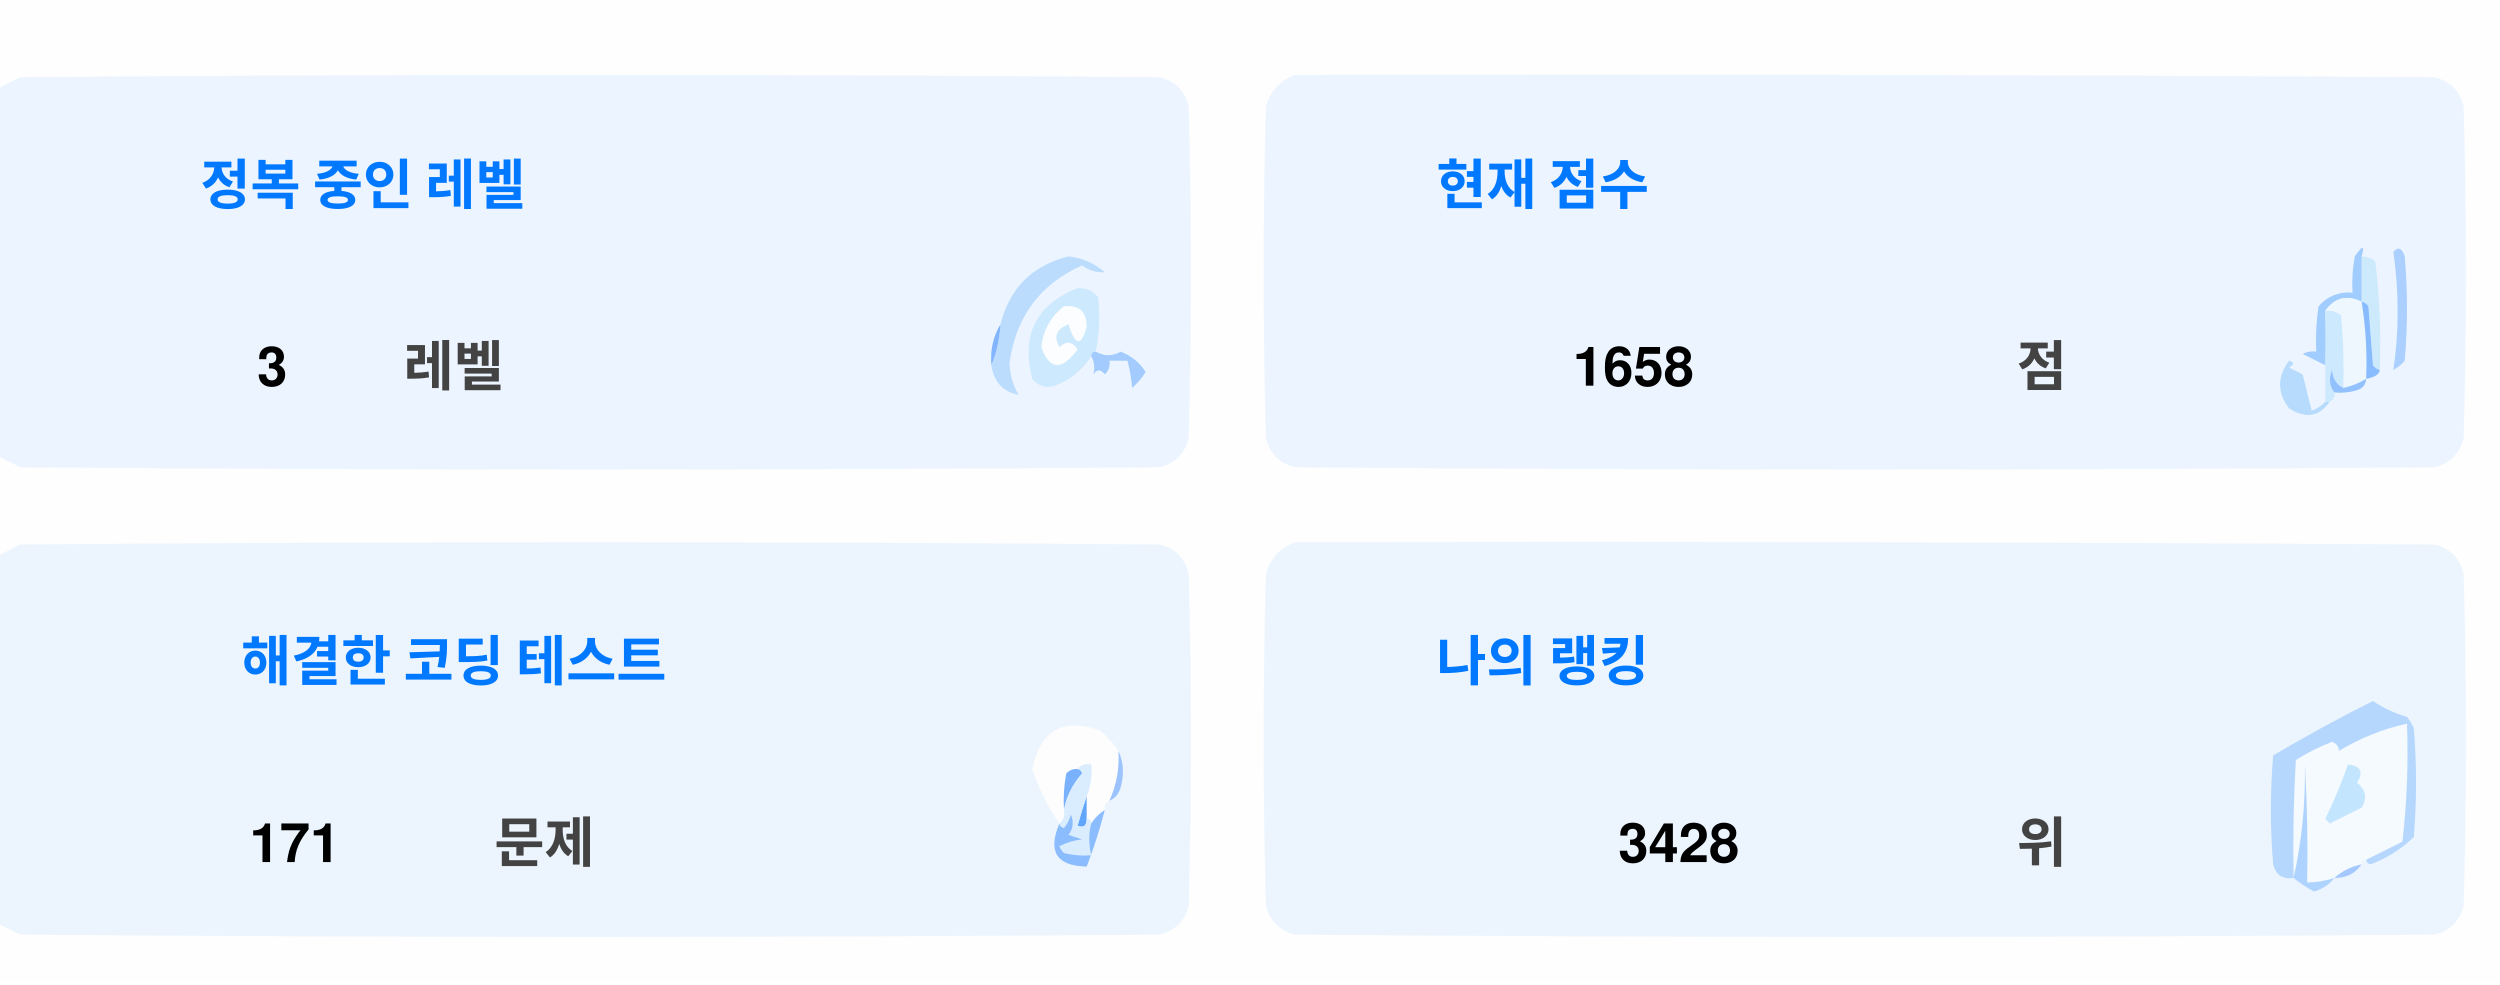
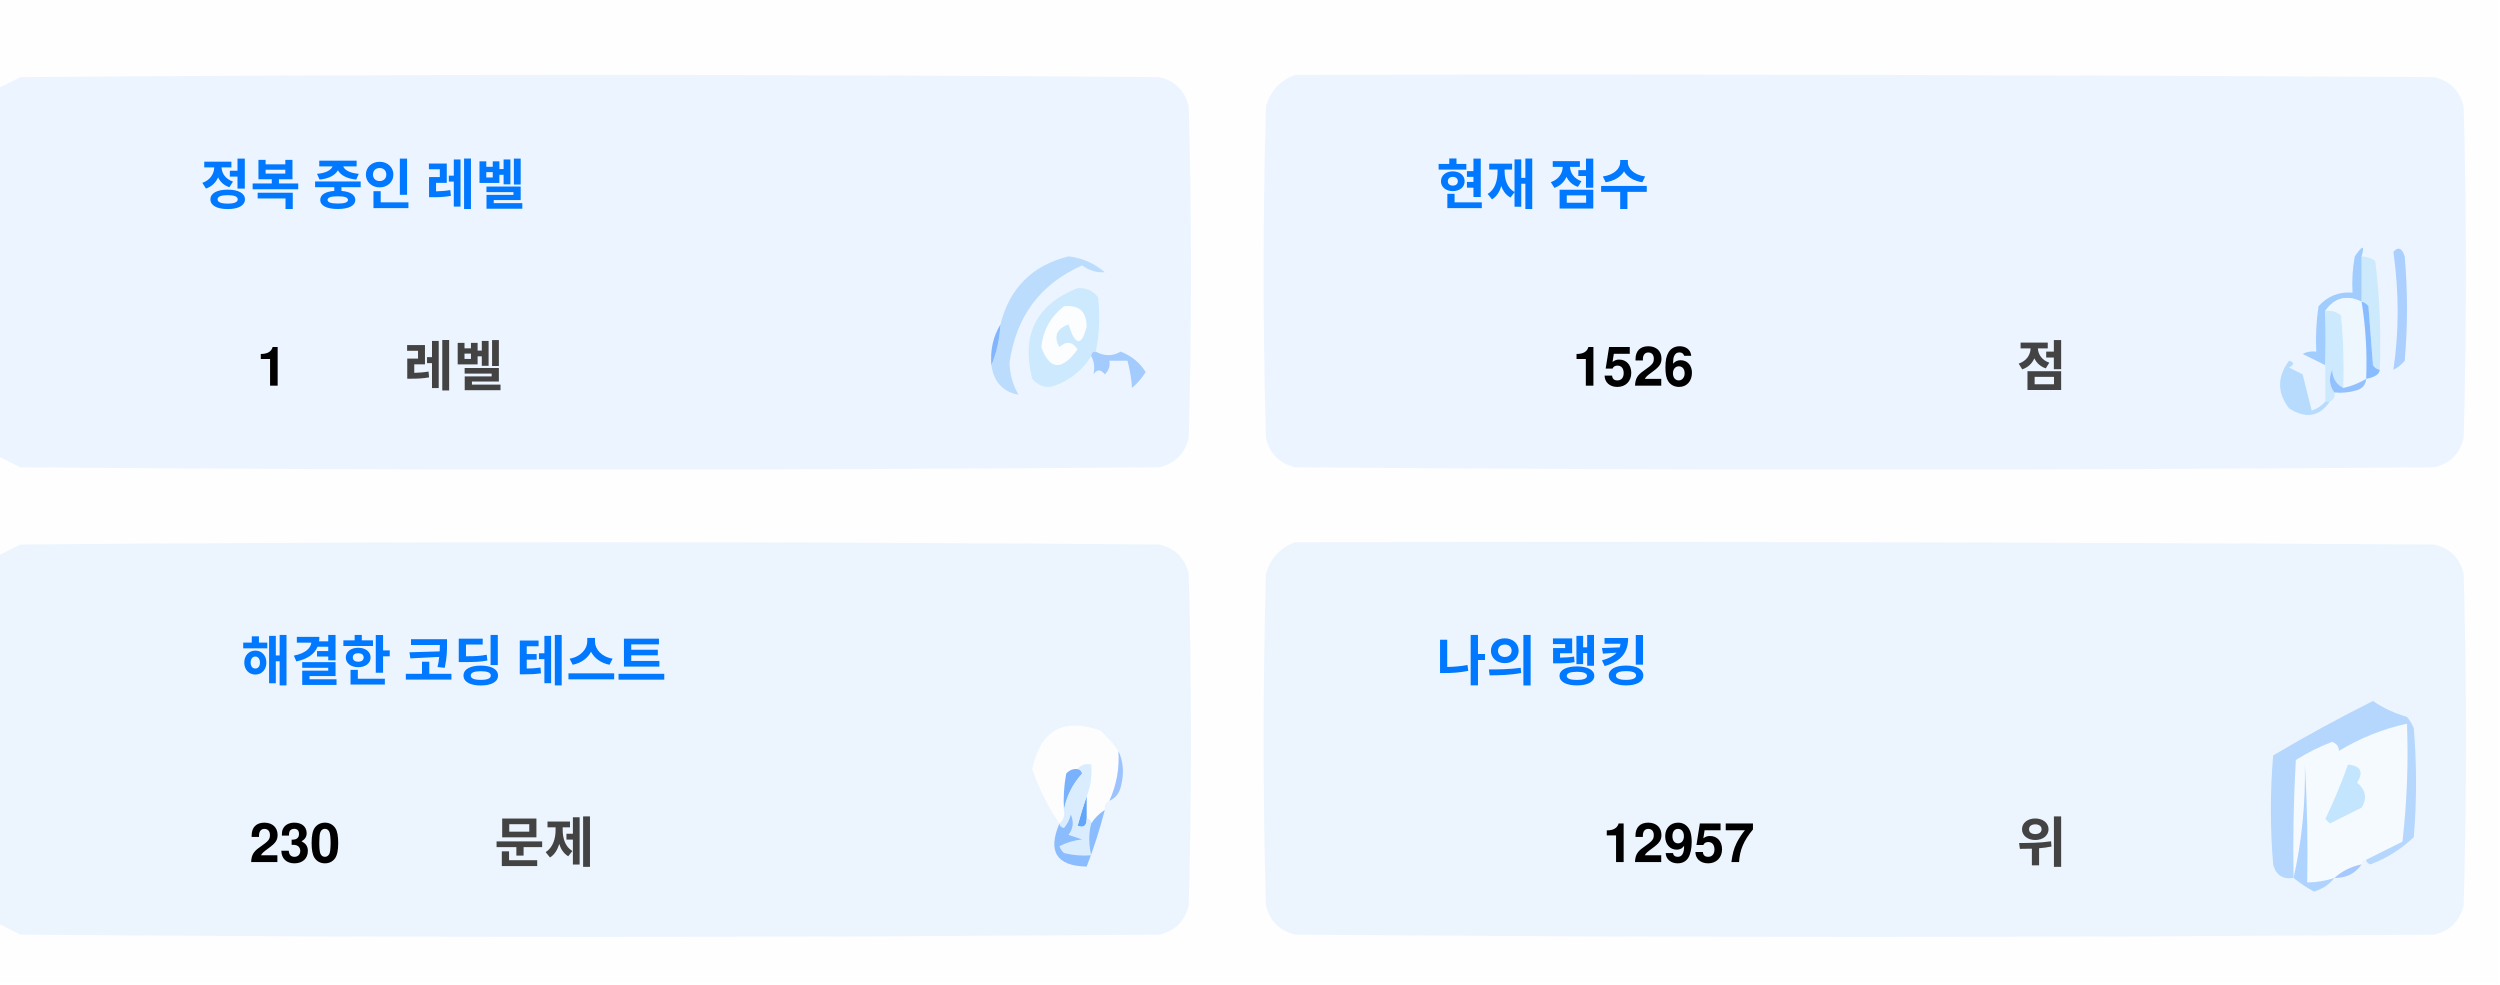
<svg xmlns="http://www.w3.org/2000/svg" version="1.1" width="551px" height="217px" style="shape-rendering:geometricPrecision; text-rendering:geometricPrecision; image-rendering:optimizeQuality; fill-rule:evenodd; clip-rule:evenodd">
  <style>.title {fill: #434343;font-size: 1rem;line-height: 1.5rem;font-weight: bold;font-family: -apple-system, BlinkMacSystemFont, Segoe UI, Helvetica, Arial, sans-serif, Apple Color Emoji, Segoe UI Emoji;}.desc {fill: #434343;font-size: 2.5rem;font-weight: bold;line-height: 1.5rem;font-family: -apple-system, BlinkMacSystemFont, Segoe UI, Helvetica, Arial, sans-serif, Apple Color Emoji, Segoe UI Emoji;}.desc-2 {fill: #434343;font-size: 1rem;font-weight: bold;line-height: 1.5rem;font-family: -apple-system, BlinkMacSystemFont, Segoe UI, Helvetica, Arial, sans-serif, Apple Color Emoji, Segoe UI Emoji;}.text, .desc {animation: twinkling 4s ease-in-out infinite;}@keyframes twinkling {40% { opacity: 1; }50% { opacity: 0.5; }60% { opacity: 1; }70% { opacity: 0.5; }80% { opacity: 1; }}</style>
  <g>
    <path style="opacity:1" fill="#fefefe" d="M -0.5,-0.5 C 183.167,-0.5 366.833,-0.5 550.5,-0.5C 550.5,71.833 550.5,144.167 550.5,216.5C 366.833,216.5 183.167,216.5 -0.5,216.5C -0.5,212.167 -0.5,207.833 -0.5,203.5C 1.14,204.32 2.807,205.153 4.5,206C 88.167,206.667 171.833,206.667 255.5,206C 259,205.167 261.167,203 262,199.5C 262.667,175.167 262.667,150.833 262,126.5C 261.167,123 259,120.833 255.5,120C 171.833,119.333 88.167,119.333 4.5,120C 2.807,120.847 1.14,121.68 -0.5,122.5C -0.5,115.167 -0.5,107.833 -0.5,100.5C 1.14,101.32 2.807,102.153 4.5,103C 88.167,103.667 171.833,103.667 255.5,103C 259,102.167 261.167,100 262,96.5C 262.667,72.167 262.667,47.833 262,23.5C 261.167,20 259,17.833 255.5,17C 171.833,16.333 88.167,16.333 4.5,17C 2.807,17.847 1.14,18.68 -0.5,19.5C -0.5,12.833 -0.5,6.167 -0.5,-0.5 Z" />
  </g>
  <g>
    <path style="opacity:1" fill="#ecf5ff" d="M -0.5,100.5 C -0.5,73.5 -0.5,46.5 -0.5,19.5C 1.14,18.68 2.807,17.847 4.5,17C 88.167,16.333 171.833,16.333 255.5,17C 259,17.833 261.167,20 262,23.5C 262.667,47.833 262.667,72.167 262,96.5C 261.167,100 259,102.167 255.5,103C 171.833,103.667 88.167,103.667 4.5,103C 2.807,102.153 1.14,101.32 -0.5,100.5 Z" />
  </g>
  <g>
    <path style="opacity:1" fill="#ecf5ff" d="M 285.5,16.5 C 369.167,16.333 452.834,16.5 536.5,17C 540,17.833 542.167,20 543,23.5C 543.667,47.833 543.667,72.167 543,96.5C 542.167,100 540,102.167 536.5,103C 452.833,103.667 369.167,103.667 285.5,103C 282,102.167 279.833,100 279,96.5C 278.333,72.167 278.333,47.833 279,23.5C 280.018,19.985 282.185,17.652 285.5,16.5 Z" />
  </g>
  <g>
    <path style="opacity:1" fill="#cdeafd" d="M 520.5,56.5 C 521.583,56.539 522.583,56.873 523.5,57.5C 524.498,65.472 524.831,73.472 524.5,81.5C 523.883,81.389 523.383,81.056 523,80.5C 522.667,76.167 522.333,71.833 522,67.5C 521.617,66.944 521.117,66.611 520.5,66.5C 520.5,63.167 520.5,59.833 520.5,56.5 Z" />
  </g>
  <g>
    <path style="opacity:1" fill="#abcfff" d="M 527.5,55.5 C 528.566,54.308 529.399,54.641 530,56.5C 530.667,64.167 530.667,71.833 530,79.5C 529.311,80.357 528.478,81.023 527.5,81.5C 528.758,73.08 528.758,64.414 527.5,55.5 Z" />
  </g>
  <g>
    <path style="opacity:1" fill="#bbdcfd" d="M 218.5,80.5 C 219.657,77.727 220.324,74.727 220.5,71.5C 222.49,63.51 227.49,58.51 235.5,56.5C 238.528,56.847 241.194,58.014 243.5,60C 241.744,60.141 240.078,59.641 238.5,58.5C 229.247,62.607 223.914,69.773 222.5,80C 222.565,82.526 223.232,84.859 224.5,87C 221.07,86.397 219.07,84.231 218.5,80.5 Z" />
  </g>
  <g>
    <path style="opacity:1" fill="#cde9fd" d="M 241.5,77.5 C 240.833,77.5 240.5,77.833 240.5,78.5C 238.628,81.529 235.961,83.695 232.5,85C 230.536,85.624 228.869,85.124 227.5,83.5C 225.021,73.791 228.354,67.124 237.5,63.5C 239.374,63.39 240.874,64.056 242,65.5C 242.497,69.524 242.331,73.524 241.5,77.5 Z" />
  </g>
  <g>
    <path style="opacity:1" fill="#fcfdfe" d="M 234.5,67.5 C 237.826,67.162 239.493,68.662 239.5,72C 238.334,76.434 237,76.267 235.5,71.5C 232.832,72.515 232.166,74.182 233.5,76.5C 235.017,75.089 236.351,75.256 237.5,77C 234.006,81.771 231.34,81.605 229.5,76.5C 229.904,72.771 231.571,69.771 234.5,67.5 Z" />
  </g>
  <g>
    <path style="opacity:1" fill="#a1ccfe" d="M 520.5,56.5 C 520.5,59.833 520.5,63.167 520.5,66.5C 517.238,64.922 514.572,65.589 512.5,68.5C 512.617,72.81 512.617,76.81 512.5,80.5C 510.86,79.68 509.193,78.847 507.5,78C 508.448,77.517 509.448,77.35 510.5,77.5C 510.335,74.15 510.502,70.817 511,67.5C 512.995,65.253 515.495,64.253 518.5,64.5C 518.336,61.813 518.503,59.146 519,56.5C 520.731,53.969 521.231,53.969 520.5,56.5 Z" />
  </g>
  <g>
    <path style="opacity:1" fill="#cde9fd" d="M 512.5,68.5 C 513.822,68.33 514.989,68.663 516,69.5C 516.499,74.823 516.666,80.156 516.5,85.5C 514.955,84.77 514.122,83.437 514,81.5C 513.22,83.387 513.387,85.054 514.5,86.5C 514.672,87.492 514.338,88.158 513.5,88.5C 513.167,88.5 512.833,88.5 512.5,88.5C 512.5,85.833 512.5,83.167 512.5,80.5C 512.617,76.81 512.617,72.81 512.5,68.5 Z" />
  </g>
  <g>
    <path style="opacity:1" fill="#eef6fe" d="M 520.5,66.5 C 521.407,72.106 521.74,77.773 521.5,83.5C 519.95,84.441 518.284,85.108 516.5,85.5C 516.666,80.156 516.499,74.823 516,69.5C 514.989,68.663 513.822,68.33 512.5,68.5C 514.572,65.589 517.238,64.922 520.5,66.5 Z" />
  </g>
  <g>
    <path style="opacity:1" fill="#88bcff" d="M 520.5,66.5 C 521.117,66.611 521.617,66.944 522,67.5C 522.333,71.833 522.667,76.167 523,80.5C 523.383,81.056 523.883,81.389 524.5,81.5C 524.445,82.469 523.445,83.136 521.5,83.5C 521.74,77.773 521.407,72.106 520.5,66.5 Z" />
  </g>
  <g>
    <path style="opacity:1" fill="#82b5fe" d="M 220.5,71.5 C 220.324,74.727 219.657,77.727 218.5,80.5C 218.215,77.171 218.882,74.171 220.5,71.5 Z" />
  </g>
  <g>
    <path style="opacity:1" fill="#a3cbfe" d="M 240.5,78.5 C 240.5,77.833 240.833,77.5 241.5,77.5C 243.391,78.536 245.224,78.536 247,77.5C 249.391,78.429 251.225,79.929 252.5,82C 251.681,83.319 250.681,84.486 249.5,85.5C 249.409,83.777 249.075,81.777 248.5,79.5C 247.167,79.5 245.833,79.5 244.5,79.5C 244.719,80.675 244.386,81.675 243.5,82.5C 242.575,81.359 241.741,81.359 241,82.5C 241.331,80.981 241.164,79.648 240.5,78.5 Z" />
  </g>
  <g>
    <path style="opacity:1" fill="#b7dbfd" d="M 512.5,88.5 C 512.833,88.5 513.167,88.5 513.5,88.5C 511.199,91.857 508.199,92.357 504.5,90C 501.872,86.535 501.872,83.035 504.5,79.5C 505.696,79.846 505.696,80.346 504.5,81C 505.5,81.5 506.5,82 507.5,82.5C 508.167,85.167 508.833,87.833 509.5,90.5C 510.739,90.058 511.739,89.391 512.5,88.5 Z" />
  </g>
  <g>
    <path style="opacity:1" fill="#92c1fe" d="M 516.5,85.5 C 518.284,85.108 519.95,84.441 521.5,83.5C 521.423,84.75 520.756,85.583 519.5,86C 517.866,86.493 516.199,86.66 514.5,86.5C 513.387,85.054 513.22,83.387 514,81.5C 514.122,83.437 514.955,84.77 516.5,85.5 Z" />
  </g>
  <g>
    <path style="opacity:1" fill="#ecf5fe" d="M -0.5,203.5 C -0.5,176.5 -0.5,149.5 -0.5,122.5C 1.14,121.68 2.807,120.847 4.5,120C 88.167,119.333 171.833,119.333 255.5,120C 259,120.833 261.167,123 262,126.5C 262.667,150.833 262.667,175.167 262,199.5C 261.167,203 259,205.167 255.5,206C 171.833,206.667 88.167,206.667 4.5,206C 2.807,205.153 1.14,204.32 -0.5,203.5 Z" />
  </g>
  <g>
    <path style="opacity:1" fill="#ecf5fe" d="M 285.5,119.5 C 369.167,119.333 452.834,119.5 536.5,120C 540,120.833 542.167,123 543,126.5C 543.667,150.833 543.667,175.167 543,199.5C 542.167,203 540,205.167 536.5,206C 452.833,206.667 369.167,206.667 285.5,206C 282,205.167 279.833,203 279,199.5C 278.333,175.167 278.333,150.833 279,126.5C 280.018,122.985 282.185,120.652 285.5,119.5 Z" />
  </g>
  <g>
    <path style="opacity:1" fill="#fdfdfe" d="M 246.5,165.5 C 246.758,169.367 246.092,173.034 244.5,176.5C 243.662,176.842 243.328,177.508 243.5,178.5C 242.272,179.306 241.272,180.306 240.5,181.5C 240.5,180.833 240.167,180.5 239.5,180.5C 239.5,178.833 239.5,177.167 239.5,175.5C 240.369,173.283 240.702,170.95 240.5,168.5C 239.209,168.263 238.209,168.596 237.5,169.5C 236.504,169.414 235.671,169.748 235,170.5C 234.503,173.146 234.336,175.813 234.5,178.5C 234.737,179.791 234.404,180.791 233.5,181.5C 230.986,177.806 228.986,173.806 227.5,169.5C 229.309,160.957 234.309,158.124 242.5,161C 244.07,162.397 245.404,163.897 246.5,165.5 Z" />
  </g>
  <g>
    <path style="opacity:1" fill="#f5faff" d="M 521.5,189.5 C 520.833,189.5 520.5,189.833 520.5,190.5C 518.181,190.992 516.181,191.992 514.5,193.5C 512.565,194.15 510.565,194.483 508.5,194.5C 508.666,185.827 508.5,177.16 508,168.5C 508.141,177.227 507.308,185.56 505.5,193.5C 505.334,184.827 505.5,176.16 506,167.5C 508.527,165.903 511.194,164.57 514,163.5C 515.011,163.892 515.511,164.559 515.5,165.5C 520.21,162.641 525.21,160.641 530.5,159.5C 530.831,168.192 530.498,176.859 529.5,185.5C 526.807,186.847 524.14,188.18 521.5,189.5 Z" />
  </g>
  <g>
    <path style="opacity:1" fill="#b6d7fd" d="M 521.5,189.5 C 524.14,188.18 526.807,186.847 529.5,185.5C 530.498,176.859 530.831,168.192 530.5,159.5C 525.21,160.641 520.21,162.641 515.5,165.5C 515.511,164.559 515.011,163.892 514,163.5C 511.194,164.57 508.527,165.903 506,167.5C 505.5,176.16 505.334,184.827 505.5,193.5C 503.089,193.863 501.589,192.863 501,190.5C 500.333,182.5 500.333,174.5 501,166.5C 508.173,162.246 515.507,158.246 523,154.5C 525.304,156.068 527.804,157.235 530.5,158C 531.126,158.75 531.626,159.584 532,160.5C 532.667,168.5 532.667,176.5 532,184.5C 529.292,187.111 526.125,189.111 522.5,190.5C 521.893,190.376 521.56,190.043 521.5,189.5 Z" />
  </g>
  <g>
    <path style="opacity:1" fill="#c3e5fe" d="M 517.5,168.5 C 520.317,168.801 520.984,170.134 519.5,172.5C 521.439,174.122 521.772,175.956 520.5,178C 518.167,179.167 515.833,180.333 513.5,181.5C 513.167,181.167 512.833,180.833 512.5,180.5C 514.414,176.515 516.081,172.515 517.5,168.5 Z" />
  </g>
  <g>
    <path style="opacity:1" fill="#7ab1fc" d="M 237.5,169.5 C 238.043,169.56 238.376,169.893 238.5,170.5C 236.395,172.836 235.062,175.503 234.5,178.5C 234.336,175.813 234.503,173.146 235,170.5C 235.671,169.748 236.504,169.414 237.5,169.5 Z" />
  </g>
  <g>
    <path style="opacity:1" fill="#afd3ff" d="M 514.5,193.5 C 513.378,194.947 511.878,195.947 510,196.5C 508.348,195.601 506.848,194.601 505.5,193.5C 507.308,185.56 508.141,177.227 508,168.5C 508.5,177.16 508.666,185.827 508.5,194.5C 510.565,194.483 512.565,194.15 514.5,193.5 Z" />
  </g>
  <g>
    <path style="opacity:1" fill="#9cc3fd" d="M 246.5,165.5 C 247.634,167.966 247.801,170.633 247,173.5C 246.623,174.942 245.79,175.942 244.5,176.5C 246.092,173.034 246.758,169.367 246.5,165.5 Z" />
  </g>
  <g>
    <path style="opacity:1" fill="#62a6fc" d="M 239.5,175.5 C 239.5,177.167 239.5,178.833 239.5,180.5C 239.483,182.028 238.816,182.528 237.5,182C 238.117,179.723 238.784,177.556 239.5,175.5 Z" />
  </g>
  <g>
    <path style="opacity:1" fill="#daedfe" d="M 237.5,169.5 C 238.209,168.596 239.209,168.263 240.5,168.5C 240.702,170.95 240.369,173.283 239.5,175.5C 238.784,177.556 238.117,179.723 237.5,182C 238.816,182.528 239.483,182.028 239.5,180.5C 240.167,180.5 240.5,180.833 240.5,181.5C 239.918,183.669 239.918,186.002 240.5,188.5C 238.473,188.662 236.473,188.495 234.5,188C 234.043,187.586 233.709,187.086 233.5,186.5C 235.078,185.702 236.744,185.202 238.5,185C 237.5,184.667 236.5,184.333 235.5,184C 236.554,182.612 236.72,181.112 236,179.5C 235.751,180.624 235.251,181.624 234.5,182.5C 233.893,182.376 233.56,182.043 233.5,181.5C 234.404,180.791 234.737,179.791 234.5,178.5C 235.062,175.503 236.395,172.836 238.5,170.5C 238.376,169.893 238.043,169.56 237.5,169.5 Z" />
  </g>
  <g>
    <path style="opacity:1" fill="#8bbcfd" d="M 243.5,178.5 C 242.395,182.803 241.062,186.969 239.5,191C 232.857,190.847 230.857,187.68 233.5,181.5C 233.56,182.043 233.893,182.376 234.5,182.5C 235.251,181.624 235.751,180.624 236,179.5C 236.72,181.112 236.554,182.612 235.5,184C 236.5,184.333 237.5,184.667 238.5,185C 236.744,185.202 235.078,185.702 233.5,186.5C 233.709,187.086 234.043,187.586 234.5,188C 236.473,188.495 238.473,188.662 240.5,188.5C 239.918,186.002 239.918,183.669 240.5,181.5C 241.272,180.306 242.272,179.306 243.5,178.5 Z" />
  </g>
  <g>
    <path style="opacity:1" fill="#a4c8ff" d="M 520.5,190.5 C 519.089,192.539 517.089,193.539 514.5,193.5C 516.181,191.992 518.181,190.992 520.5,190.5 Z" />
  </g>
  <text text-anchor="middle" x="80" y="45" class="title" style="fill:#0078ff;" stroke="#none" stroke-width="1">정복 중인 레벨</text>
-   <text text-anchor="middle" x="60" y="85" class="desc" style="fill:#000000;" stroke="#none" stroke-width="1">3</text>
+   <text text-anchor="middle" x="60" y="85" class="desc" style="fill:#000000;" stroke="#none" stroke-width="1">1</text>
  <text text-anchor="middle" x="100" y="85" class="desc-2" style="fill:#434343;" stroke="#none" stroke-width="1">레벨</text>
  <text text-anchor="middle" x="340" y="45" class="title" style="fill:#0078ff;" stroke="#none" stroke-width="1">현재 점수</text>
-   <text text-anchor="middle" x="360" y="85" class="desc" style="fill:#000000;" stroke="#none" stroke-width="1">1658</text>
+   <text text-anchor="middle" x="360" y="85" class="desc" style="fill:#000000;" stroke="#none" stroke-width="1">1526</text>
  <text text-anchor="middle" x="450" y="85" class="desc-2" style="fill:#434343;" stroke="#none" stroke-width="1">점</text>
  <text text-anchor="middle" x="100" y="150" class="title" style="fill:#0078ff;" stroke="#none" stroke-width="1">해결한 코딩 테스트</text>
-   <text text-anchor="middle" x="65" y="190" class="desc" style="fill:#000000;" stroke="#none" stroke-width="1">171</text>
+   <text text-anchor="middle" x="65" y="190" class="desc" style="fill:#000000;" stroke="#none" stroke-width="1">230</text>
  <text text-anchor="middle" x="120" y="190" class="desc-2" style="fill:#434343;" stroke="#none" stroke-width="1">문제</text>
  <text text-anchor="middle" x="340" y="150" class="title" style="fill:#0078ff;" stroke="#none" stroke-width="1">나의 랭킹</text>
-   <text text-anchor="middle" x="370" y="190" class="desc" style="fill:#000000;" stroke="#none" stroke-width="1">3428</text>
+   <text text-anchor="middle" x="370" y="190" class="desc" style="fill:#000000;" stroke="#none" stroke-width="1">12957</text>
  <text text-anchor="middle" x="450" y="190" class="desc-2" style="fill:#434343;" stroke="#none" stroke-width="1">위</text>
</svg>
